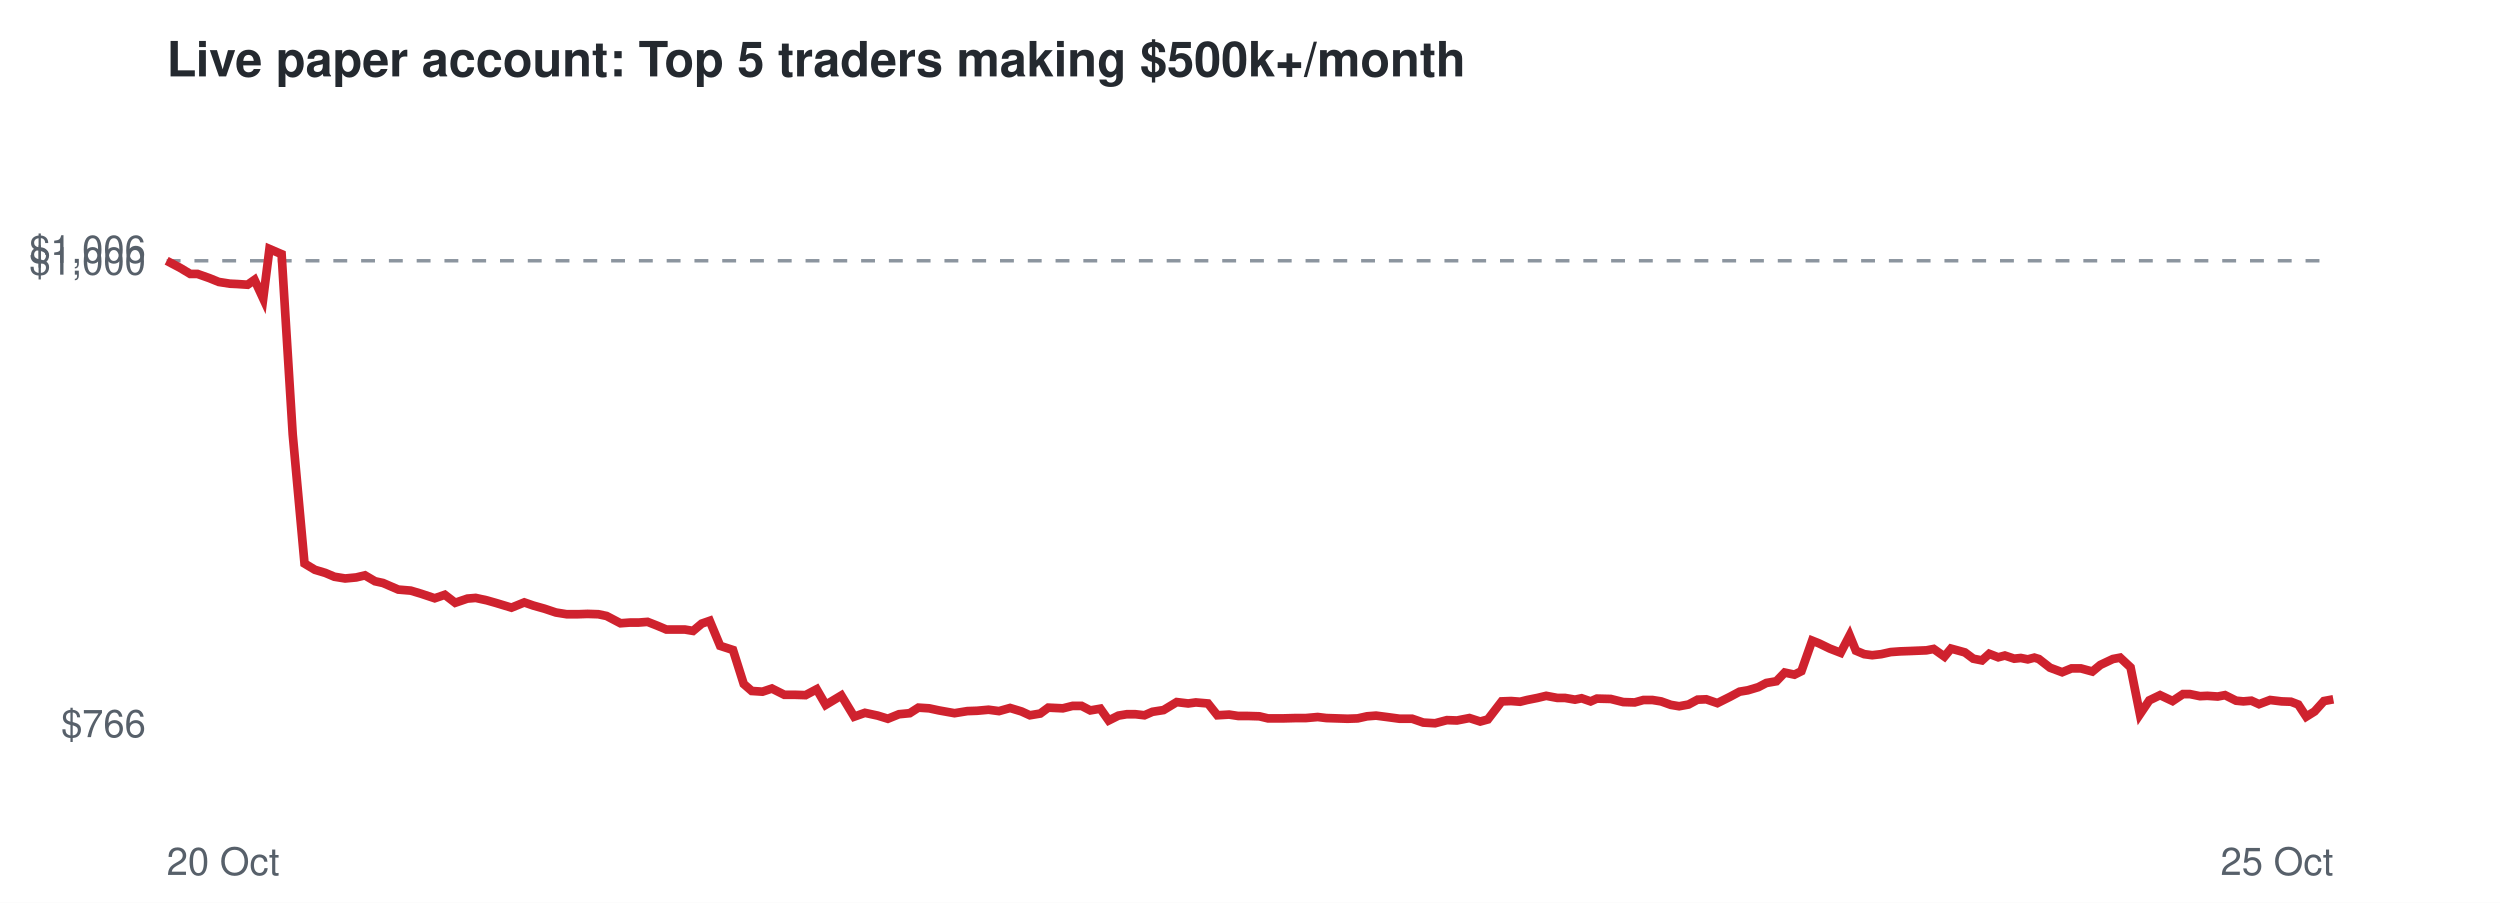
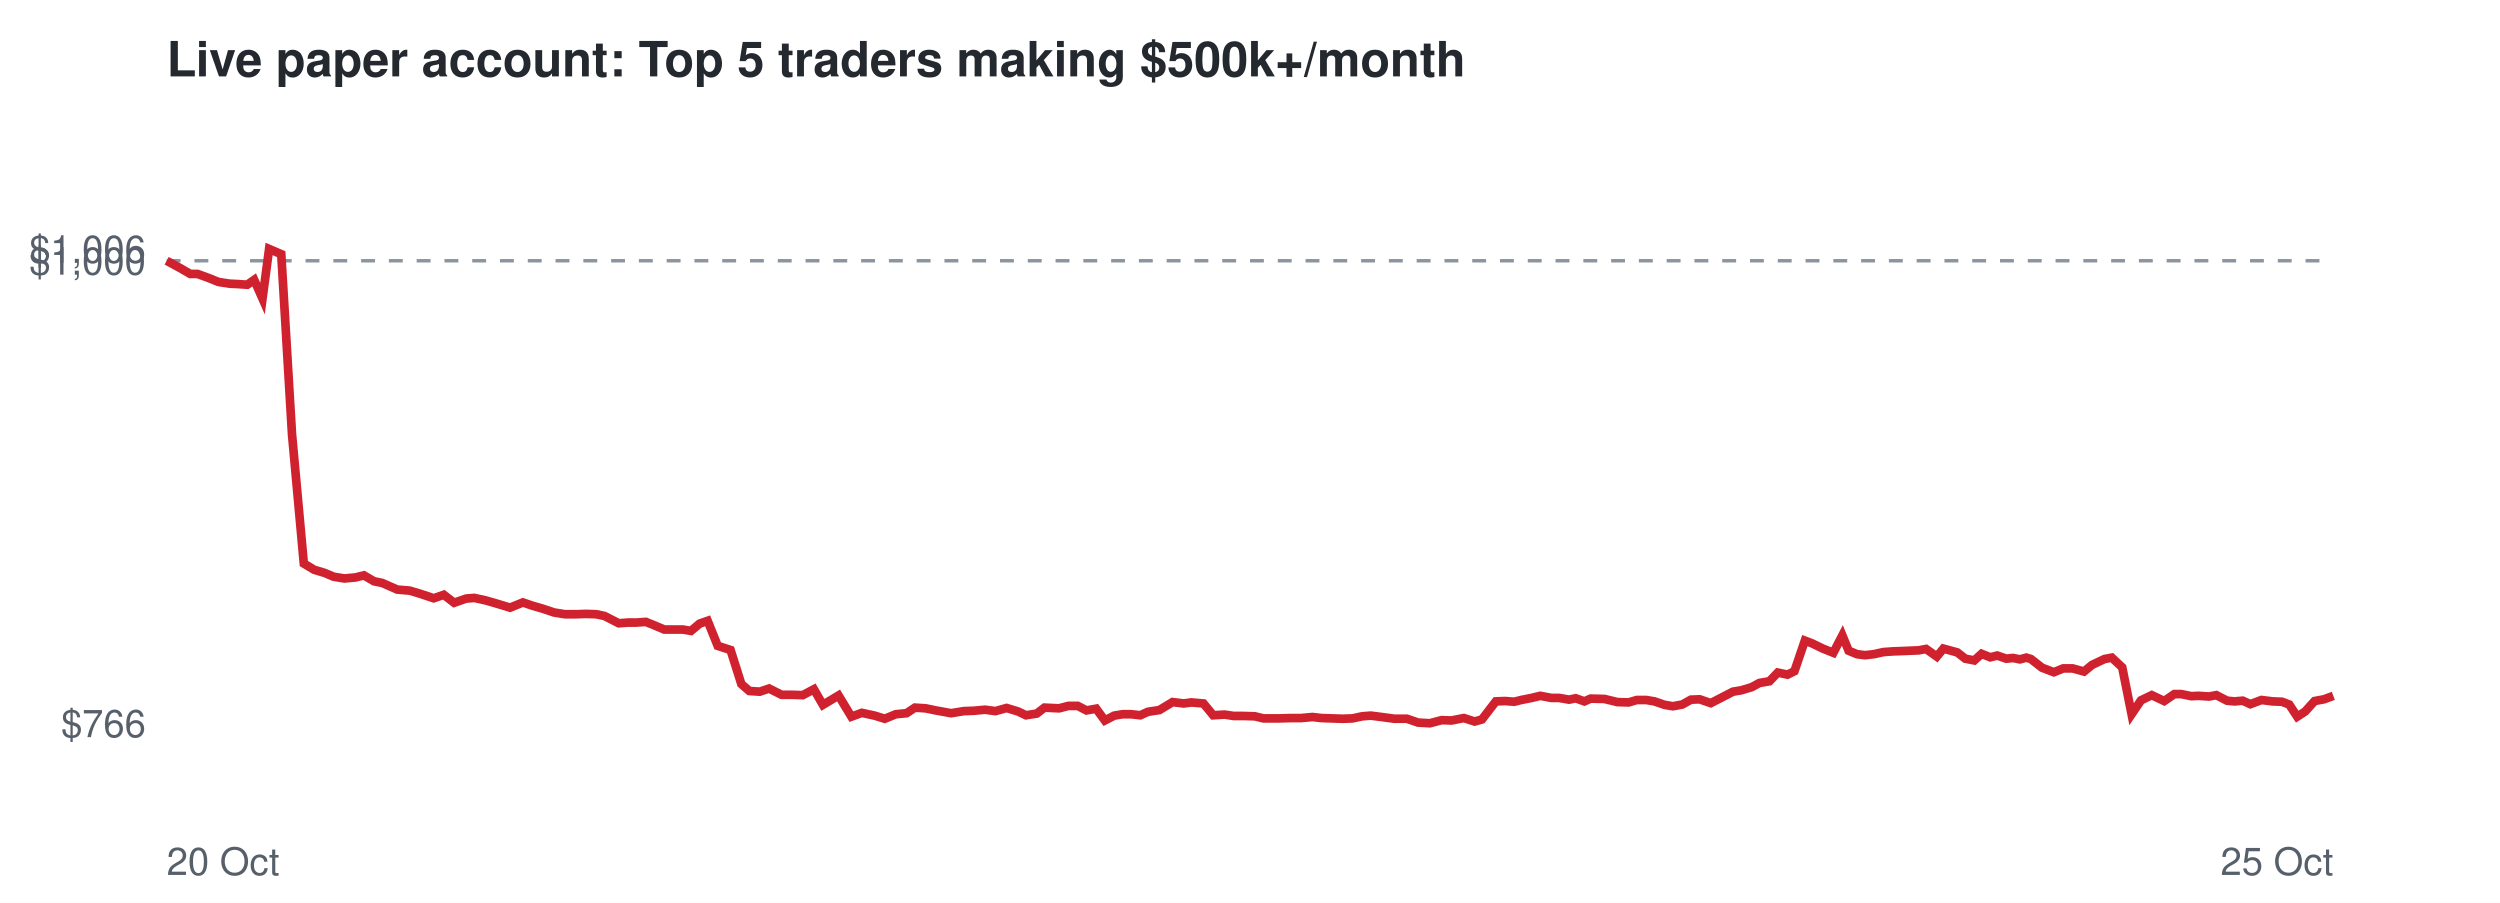
<svg xmlns="http://www.w3.org/2000/svg" viewBox="0 0 720 260" font-family="Helvetica,Arial,sans-serif">
  <rect width="720" height="260" fill="#ffffff" />
  <text x="48" y="22" font-size="14" font-weight="bold" fill="#24292f">Live paper account: Top 5 traders making $500k+/month</text>
  <line x1="48" x2="672" y1="75.1" y2="75.1" stroke="#8c959f" stroke-dasharray="4 4" />
  <text x="42" y="212.3" font-size="11" text-anchor="end" fill="#57606a">$766</text>
  <text x="42" y="79.1" font-size="11" text-anchor="end" fill="#57606a">$1,000</text>
  <text x="42" y="75.7" font-size="11" text-anchor="end" fill="#57606a">$1,006</text>
  <text x="48" y="252" font-size="11" fill="#57606a">20 Oct</text>
  <text x="672" y="252" font-size="11" text-anchor="end" fill="#57606a">25 Oct</text>
-   <polyline points="48.0,75.1 51.8,77.1 54.8,78.9 56.9,78.9 60.3,80.1 63.0,81.2 66.2,81.7 68.3,81.8 71.3,82.0 73.3,80.6 75.8,86.0 77.6,71.7 81.1,73.2 84.3,125.1 87.7,162.3 90.7,164.1 93.7,165.0 96.3,166.1 99.4,166.6 102.6,166.3 105.1,165.7 108.0,167.4 110.3,167.9 114.7,169.8 118.3,170.1 121.3,171.0 125.2,172.3 128.1,171.3 131.1,173.6 134.6,172.4 137.0,172.2 140.2,172.9 143.0,173.7 147.3,175.0 151.0,173.5 153.6,174.4 156.8,175.3 160.1,176.4 163.2,176.9 166.5,176.9 169.2,176.8 172.3,176.9 174.7,177.4 178.7,179.5 181.4,179.3 183.9,179.3 186.5,179.1 189.3,180.2 191.9,181.3 194.6,181.3 197.2,181.3 199.6,181.7 202.1,179.6 204.4,178.8 207.4,186.0 211.1,187.2 214.2,197.0 216.5,199.0 219.6,199.2 222.3,198.3 225.9,200.1 228.9,200.1 232.0,200.2 235.2,198.5 237.8,203.0 242.3,200.3 246.0,206.4 249.1,205.3 252.8,206.1 255.7,207.0 258.9,205.7 262.0,205.4 264.5,203.8 267.6,204.0 270.4,204.6 274.9,205.4 278.6,204.8 281.4,204.7 284.7,204.4 287.7,204.8 290.9,203.9 294.2,204.9 296.6,206.0 299.6,205.5 301.9,203.8 306.1,204.0 308.9,203.3 311.5,203.3 314.0,204.6 316.9,204.1 319.3,207.5 322.1,206.1 324.5,205.7 327.0,205.7 329.6,206.0 331.9,205.0 335.1,204.5 338.9,202.2 342.2,202.6 344.4,202.3 347.9,202.6 350.6,206.0 354.0,205.8 356.6,206.2 359.4,206.2 362.7,206.3 365.2,206.9 369.5,206.9 373.2,206.8 376.1,206.8 379.5,206.5 382.0,206.8 385.1,206.9 388.1,207.0 391.0,206.9 393.7,206.3 396.3,206.1 399.4,206.5 403.1,207.0 406.7,207.0 409.9,208.1 413.3,208.3 416.7,207.4 419.6,207.5 423.2,206.8 426.3,207.8 428.5,207.2 432.5,202.0 435.2,201.9 437.8,202.1 439.8,201.6 442.8,201.0 445.3,200.4 448.5,201.0 450.7,201.0 453.6,201.5 455.5,201.1 458.1,202.0 459.9,201.2 463.9,201.3 467.5,202.2 470.8,202.3 473.3,201.6 475.9,201.6 478.4,202.0 481.2,203.0 483.6,203.4 486.3,202.9 488.9,201.5 491.4,201.4 494.6,202.5 498.2,200.7 501.0,199.2 503.4,198.8 506.4,197.9 508.7,196.7 511.6,196.2 514.0,193.7 516.8,194.3 518.8,193.3 521.9,184.5 523.9,185.3 527.0,186.8 530.1,188.0 532.7,183.0 534.5,187.4 536.9,188.4 539.2,188.7 541.8,188.4 544.5,187.8 547.2,187.6 549.9,187.5 552.3,187.4 554.8,187.3 556.9,186.9 560.0,189.1 561.9,186.8 564.1,187.4 565.9,187.9 568.3,189.7 570.8,190.2 572.9,188.3 575.5,189.3 577.4,188.8 580.1,189.7 582.0,189.5 584.0,189.9 585.9,189.4 587.2,189.8 590.4,192.3 593.9,193.6 596.6,192.5 599.3,192.5 602.6,193.4 604.9,191.5 608.5,189.8 610.6,189.4 613.6,192.2 616.3,205.7 619.0,201.7 622.1,200.2 625.7,201.9 628.7,199.9 630.7,199.9 633.6,200.5 635.7,200.4 638.7,200.6 640.8,200.2 644.0,201.8 646.1,202.0 648.4,201.8 650.6,202.8 653.8,201.6 657.1,202.0 659.8,202.1 661.9,202.9 664.2,206.4 666.6,204.9 669.3,201.9 672.0,201.4" fill="none" stroke="#cf222e" stroke-width="2.5" />
+   <polyline points="48.0,75.1 51.7,77.1 54.8,78.9 56.9,78.9 60.2,80.1 62.9,81.2 66.1,81.7 68.3,81.8 71.2,82.0 73.2,80.6 75.6,86.0 77.5,71.7 81.0,73.2 84.1,125.1 87.5,162.3 90.5,164.1 93.5,165.0 96.1,166.1 99.2,166.6 102.4,166.3 104.8,165.7 107.7,167.4 110.1,167.9 114.4,169.8 118.0,170.1 121.0,171.0 124.9,172.3 127.8,171.3 130.8,173.6 134.2,172.4 136.6,172.2 139.8,172.9 142.6,173.7 146.9,175.0 150.6,173.5 153.2,174.4 156.3,175.3 159.6,176.4 162.7,176.9 166.0,176.9 168.7,176.8 171.7,176.9 174.1,177.4 178.2,179.5 180.9,179.3 183.3,179.3 186.0,179.1 188.7,180.2 191.3,181.3 194.0,181.3 196.6,181.3 199.0,181.7 201.5,179.6 203.8,178.8 206.7,186.0 210.4,187.2 213.5,197.0 215.8,199.0 218.8,199.2 221.5,198.3 225.1,200.1 228.1,200.1 231.2,200.2 234.4,198.5 237.0,203.0 241.5,200.3 245.2,206.4 248.2,205.3 251.9,206.1 254.8,207.0 258.0,205.7 261.1,205.4 263.5,203.8 266.6,204.0 269.5,204.6 273.9,205.4 277.6,204.8 280.4,204.7 283.7,204.4 286.7,204.8 289.9,203.9 293.2,204.9 295.5,206.0 298.6,205.5 300.8,203.8 305.0,204.0 307.7,203.3 310.4,203.3 312.9,204.6 315.7,204.1 318.2,207.5 320.9,206.1 323.3,205.7 325.8,205.7 328.4,206.0 330.6,205.0 333.9,204.5 337.7,202.2 340.9,202.6 343.1,202.3 346.6,202.6 349.4,206.0 352.7,205.8 355.3,206.2 358.1,206.2 361.4,206.3 363.9,206.9 368.2,206.9 371.8,206.8 374.7,206.8 378.0,206.5 380.6,206.8 383.6,206.9 386.7,207.0 389.5,206.9 392.3,206.3 394.8,206.1 397.9,206.5 401.6,207.0 405.2,207.0 408.4,208.1 411.8,208.3 415.2,207.4 418.0,207.5 421.6,206.8 424.7,207.8 426.8,207.2 430.8,202.0 433.5,201.9 436.1,202.1 438.1,201.6 441.1,201.0 443.6,200.4 446.8,201.0 449.0,201.0 451.9,201.5 453.8,201.1 456.3,202.0 458.1,201.2 462.1,201.3 465.8,202.2 469.0,202.3 471.4,201.6 474.1,201.6 476.5,202.0 479.4,203.0 481.8,203.4 484.5,202.9 487.0,201.5 489.5,201.4 492.7,202.5 496.2,200.7 499.1,199.2 501.5,198.8 504.5,197.9 506.7,196.7 509.6,196.2 512.0,193.7 514.8,194.3 516.8,193.3 519.8,184.5 521.9,185.3 525.0,186.8 528.0,188.0 530.6,183.0 532.4,187.4 534.8,188.4 537.1,188.7 539.7,188.4 542.4,187.8 545.1,187.6 547.8,187.5 550.2,187.4 552.6,187.3 554.7,186.9 557.8,189.1 559.7,186.8 561.9,187.4 563.7,187.9 566.0,189.7 568.6,190.2 570.7,188.3 573.2,189.3 575.2,188.8 577.8,189.7 579.8,189.5 581.7,189.9 583.6,189.4 584.9,189.8 588.1,192.3 591.5,193.6 594.2,192.5 596.9,192.5 600.2,193.4 602.5,191.5 606.1,189.8 608.2,189.4 611.2,192.2 613.9,205.7 616.6,201.7 619.7,200.2 623.3,201.9 626.2,199.9 628.2,199.9 631.1,200.5 633.2,200.4 636.2,200.6 638.3,200.2 641.4,201.8 643.5,202.0 645.9,201.8 648.1,202.8 651.3,201.6 654.5,202.0 657.2,202.1 659.3,202.9 661.6,206.4 663.9,204.9 666.6,201.9 669.3,201.4 672.0,200.4" fill="none" stroke="#cf222e" stroke-width="2.5" />
</svg>
